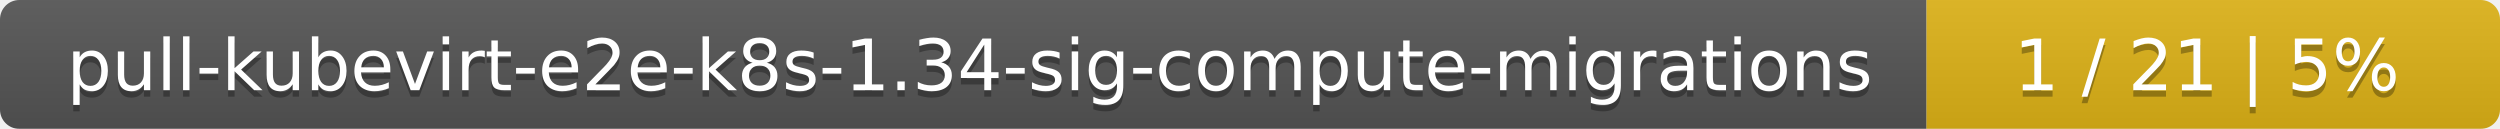
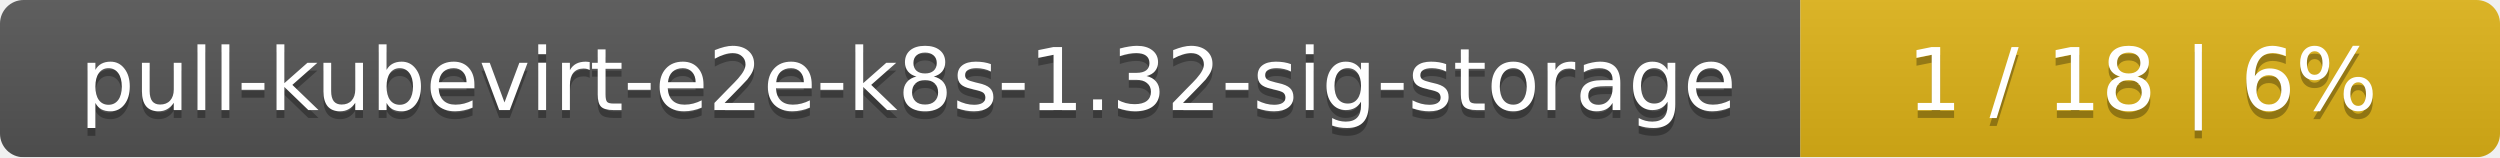
- <svg xmlns="http://www.w3.org/2000/svg" width="388" height="20">
+ <svg xmlns="http://www.w3.org/2000/svg" width="318" height="20">
  <linearGradient id="smooth" x2="0" y2="100%">
    <stop offset="0" stop-color="#bbb" stop-opacity=".1" />
    <stop offset="1" stop-opacity=".1" />
  </linearGradient>
  <mask id="round">
-     <rect width="388" height="20" rx="3" fill="#fff" />
+     <rect width="318" height="20" rx="3" fill="#fff" />
  </mask>
  <g mask="url(#round)">
-     <rect width="299" height="20" fill="#555" />
-     <rect x="299" width="89" height="20" fill="#dfb317" />
-     <rect width="388" height="20" fill="url(#smooth)" />
+     <rect width="229" height="20" fill="#555" />
+     <rect x="229" width="89" height="20" fill="#dfb317" />
+     <rect width="318" height="20" fill="url(#smooth)" />
  </g>
  <g fill="#fff" text-anchor="middle" font-family="DejaVu Sans,Verdana,Geneva,sans-serif" font-size="11">
-     <text x="150.5" y="15" fill="#010101" fill-opacity=".3">pull-kubevirt-e2e-k8s-1.34-sig-compute-migrations</text>
-     <text x="150.5" y="14">pull-kubevirt-e2e-k8s-1.34-sig-compute-migrations</text>
-     <text x="342.5" y="15" fill="#010101" fill-opacity=".3">1 / 21    |    5%</text>
-     <text x="342.5" y="14">1 / 21    |    5%</text>
+     <text x="115.5" y="15" fill="#010101" fill-opacity=".3">pull-kubevirt-e2e-k8s-1.32-sig-storage</text>
+     <text x="115.5" y="14">pull-kubevirt-e2e-k8s-1.32-sig-storage</text>
+     <text x="272.5" y="15" fill="#010101" fill-opacity=".3">1 / 18    |    6%</text>
+     <text x="272.5" y="14">1 / 18    |    6%</text>
  </g>
</svg>
